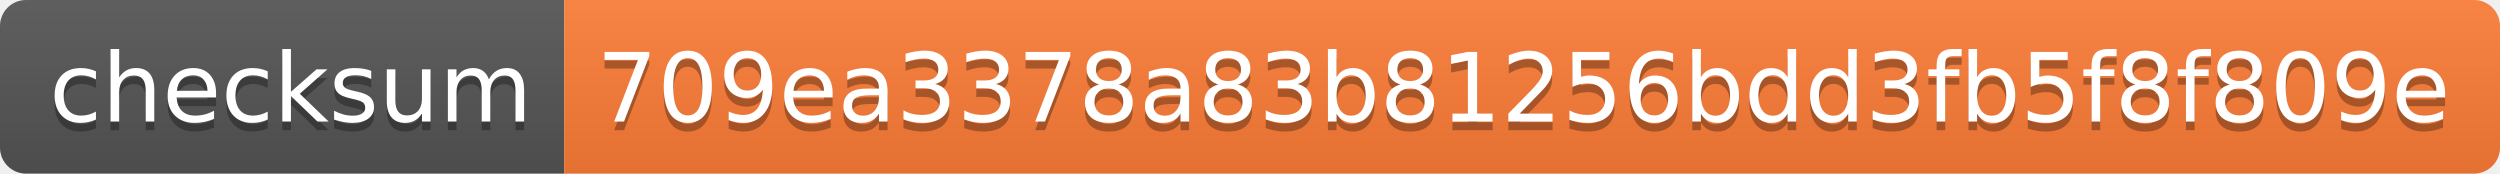
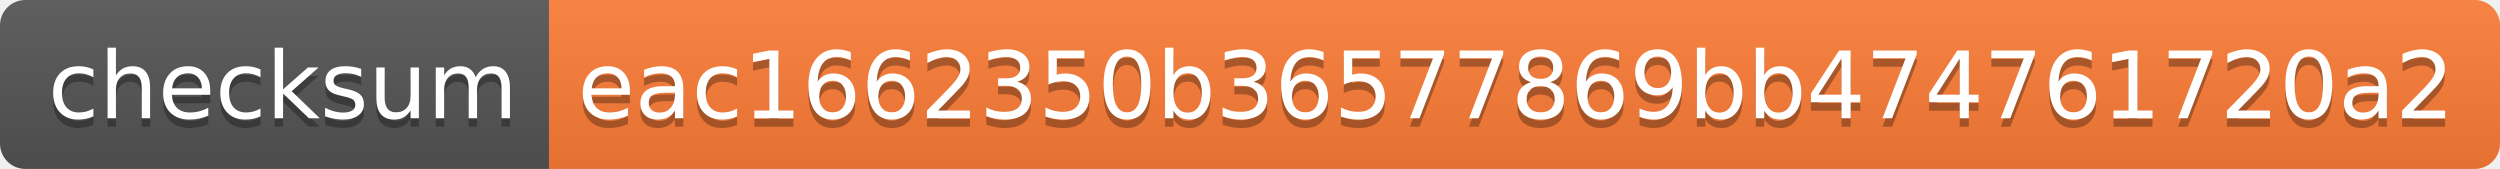
- <svg xmlns="http://www.w3.org/2000/svg" width="288" height="20" role="img" aria-label="checksum: 709ea3378a83b81256bdd3fb5f8f809e">
+ <svg xmlns="http://www.w3.org/2000/svg" width="296" height="20" role="img" aria-label="checksum: eac1662350b36577869bb474761720a2">
  <linearGradient id="s" x2="0" y2="100%">
    <stop offset="0" stop-color="#bbb" stop-opacity=".1" />
    <stop offset="1" stop-opacity=".1" />
  </linearGradient>
  <clipPath id="r">
-     <rect width="288" height="20" rx="3" fill="#fff" />
+     <rect width="296" height="20" rx="3" fill="#fff" />
  </clipPath>
  <g clip-path="url(#r)">
    <rect width="65" height="20" fill="#555" />
-     <rect x="65" width="223" height="20" fill="#fe7d37" />
-     <rect width="288" height="20" fill="url(#s)" />
+     <rect x="65" width="231" height="20" fill="#fe7d37" />
+     <rect width="296" height="20" fill="url(#s)" />
  </g>
  <g fill="#fff" text-anchor="middle" font-family="Verdana,Geneva,DejaVu Sans,sans-serif" text-rendering="geometricPrecision" font-size="110">
    <text aria-hidden="true" x="335" y="150" fill="#010101" fill-opacity=".3" transform="scale(.1)" textLength="550">checksum</text>
    <text x="335" y="140" transform="scale(.1)" fill="#fff" textLength="550">checksum</text>
-     <text aria-hidden="true" x="1755" y="150" fill="#010101" fill-opacity=".3" transform="scale(.1)" textLength="2130">709ea3378a83b81256bdd3fb5f8f809e</text>
-     <text x="1755" y="140" transform="scale(.1)" fill="#fff" textLength="2130">709ea3378a83b81256bdd3fb5f8f809e</text>
+     <text aria-hidden="true" x="1795" y="150" fill="#010101" fill-opacity=".3" transform="scale(.1)" textLength="2210">eac1662350b36577869bb474761720a2</text>
+     <text x="1795" y="140" transform="scale(.1)" fill="#fff" textLength="2210">eac1662350b36577869bb474761720a2</text>
  </g>
</svg>
